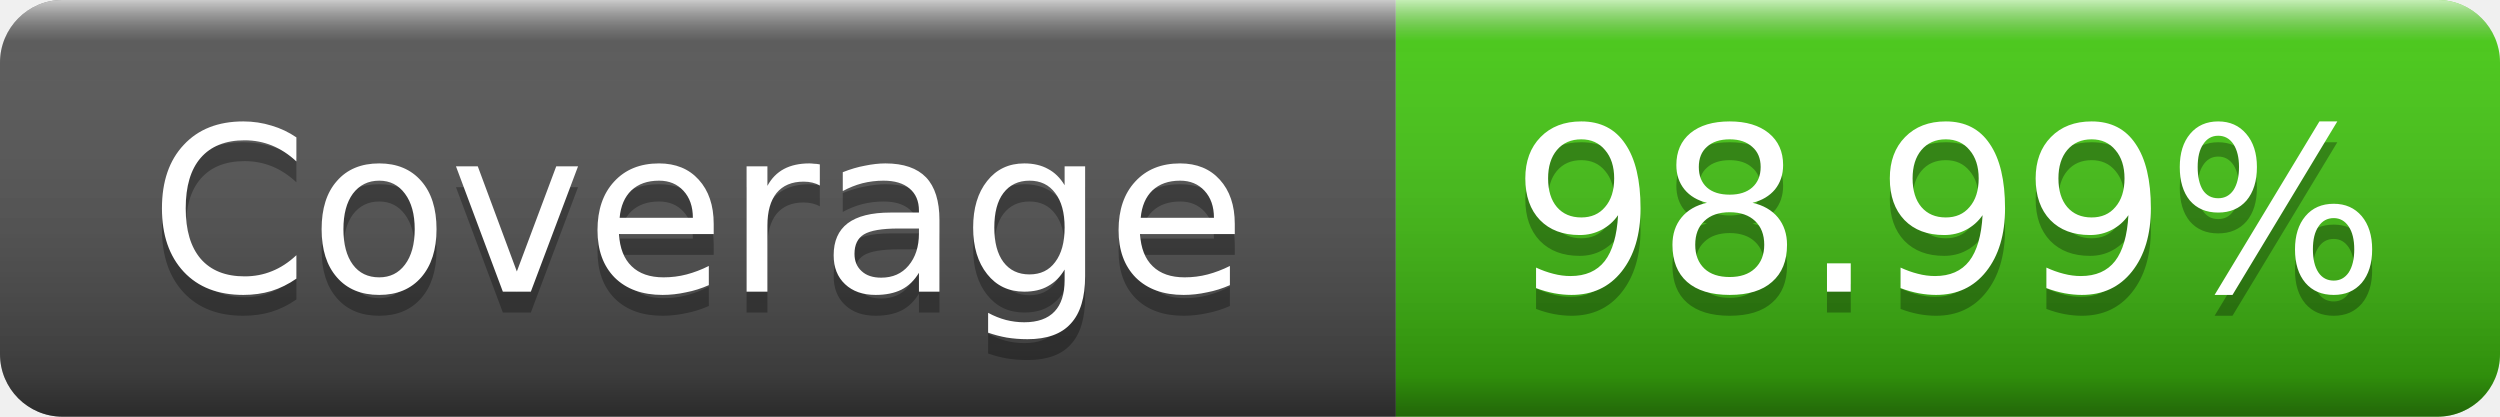
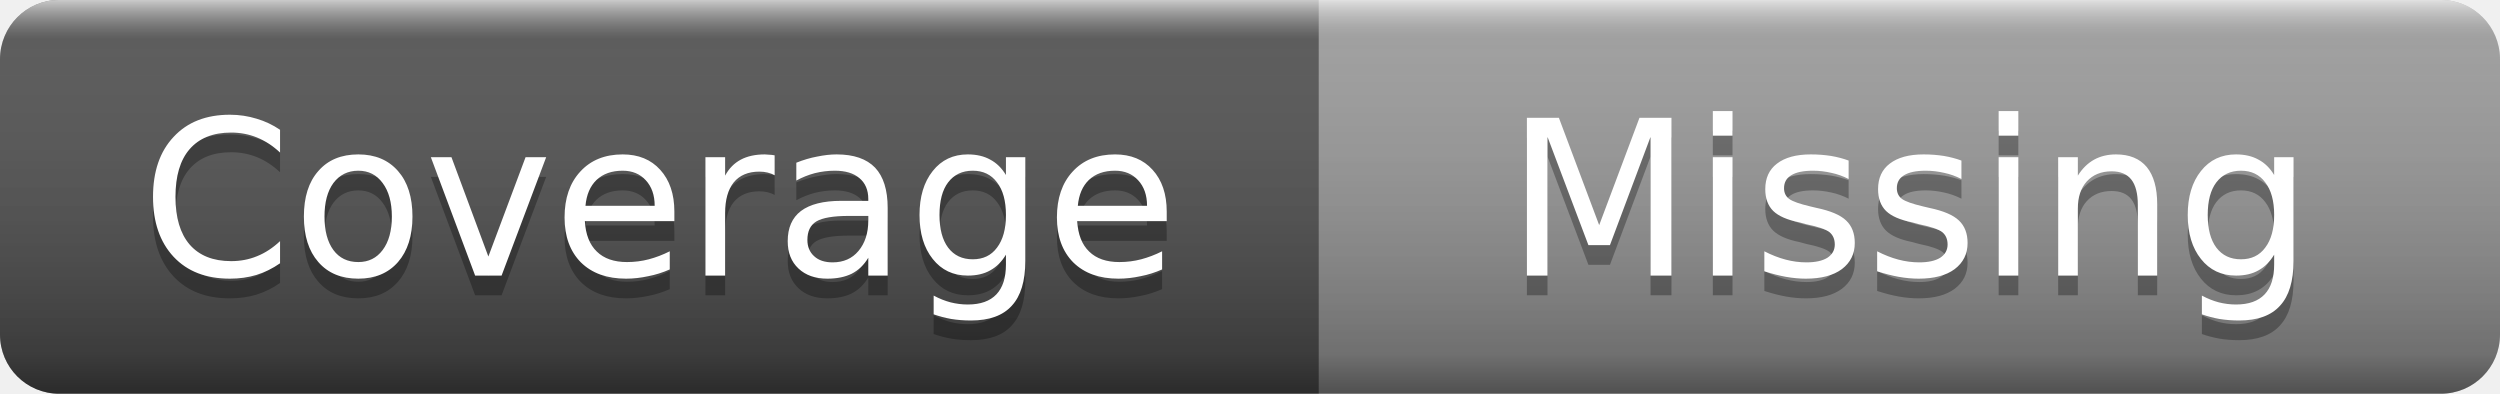
- <svg xmlns="http://www.w3.org/2000/svg" width="120" height="20" role="img" aria-label="Coverage: 98.99%">
+ <svg xmlns="http://www.w3.org/2000/svg" width="127" height="20" role="img" aria-label="Coverage: Missing">
  <linearGradient id="s" x2="0" y2="100%">
    <stop offset="0" stop-color="#fff" stop-opacity=".7" />
    <stop offset=".1" stop-color="#aaa" stop-opacity=".1" />
    <stop offset=".9" stop-color="#000" stop-opacity=".3" />
    <stop offset="1" stop-color="#000" stop-opacity=".5" />
  </linearGradient>
  <clipPath id="r">
-     <rect width="120" height="20" rx="3" />
+     <rect width="127" height="20" rx="3" />
  </clipPath>
  <g clip-path="url(#r)">
    <rect width="67" height="20" fill="#555" />
-     <rect x="67" width="53" height="20" fill="#4c1" />
-     <rect width="120" height="20" fill="url(#s)" />
+     <rect x="67" width="60" height="20" fill="#9f9f9f" />
+     <rect width="127" height="20" fill="url(#s)" />
  </g>
  <g fill="#fff" text-anchor="middle" font-family="Verdana,Geneva,DejaVu Sans,sans-serif" font-size="11">
    <text x="33.5" y="15" fill="#010101" fill-opacity=".3">Coverage</text>
    <text x="33.5" y="14">Coverage</text>
-     <text x="93.5" y="15" fill="#010101" fill-opacity=".3">98.99%</text>
-     <text x="93.5" y="14">98.99%</text>
+     <text x="97" y="15" fill="#010101" fill-opacity=".3">Missing</text>
+     <text x="97" y="14">Missing</text>
  </g>
</svg>
